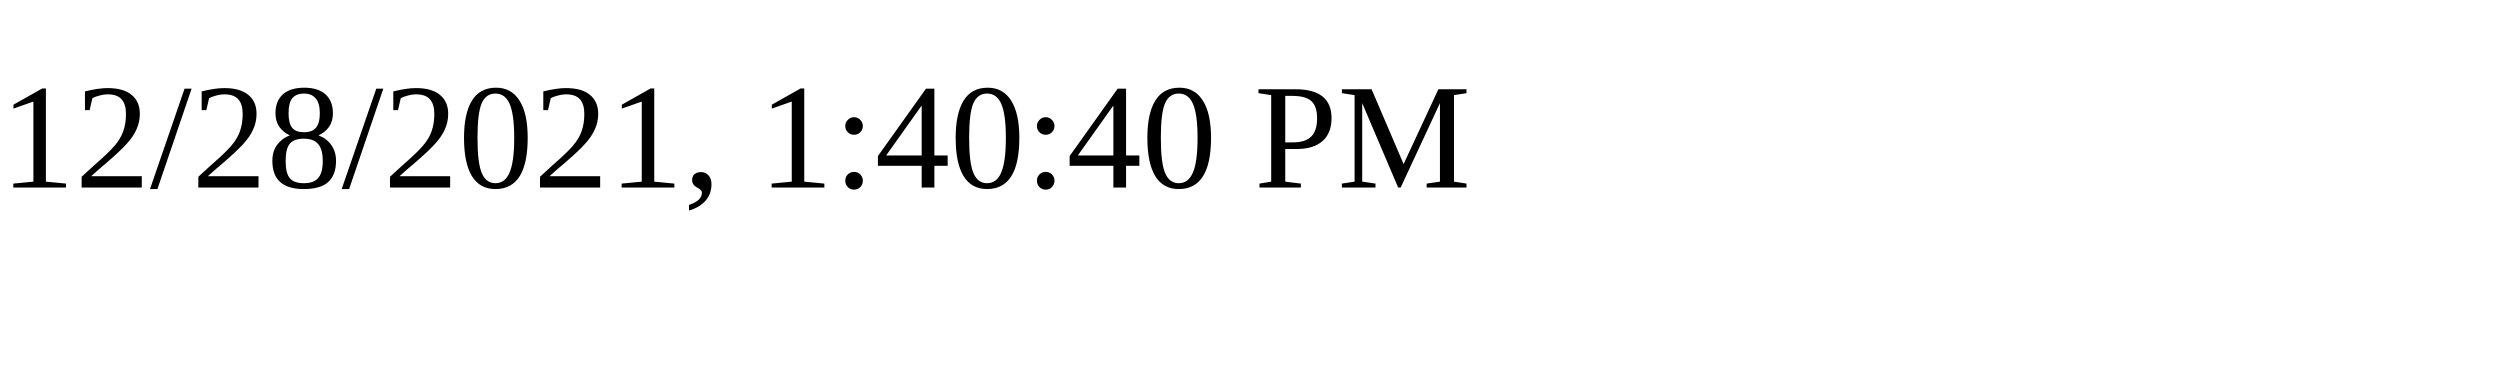
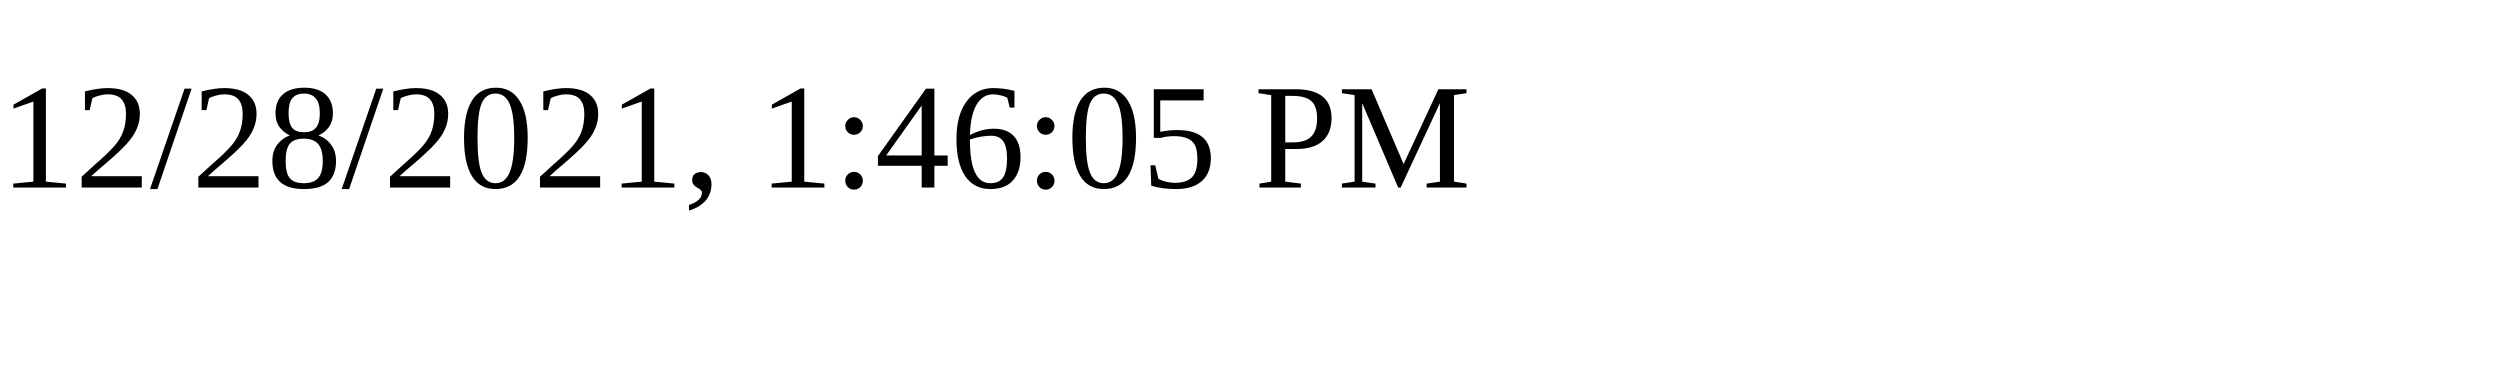
<svg xmlns="http://www.w3.org/2000/svg" height="30" width="200">
-   <text x="0" y="15">12/28/2021, 1:40:40 PM</text>
+   <text x="0" y="15">12/28/2021, 1:46:05 PM</text>
</svg>
